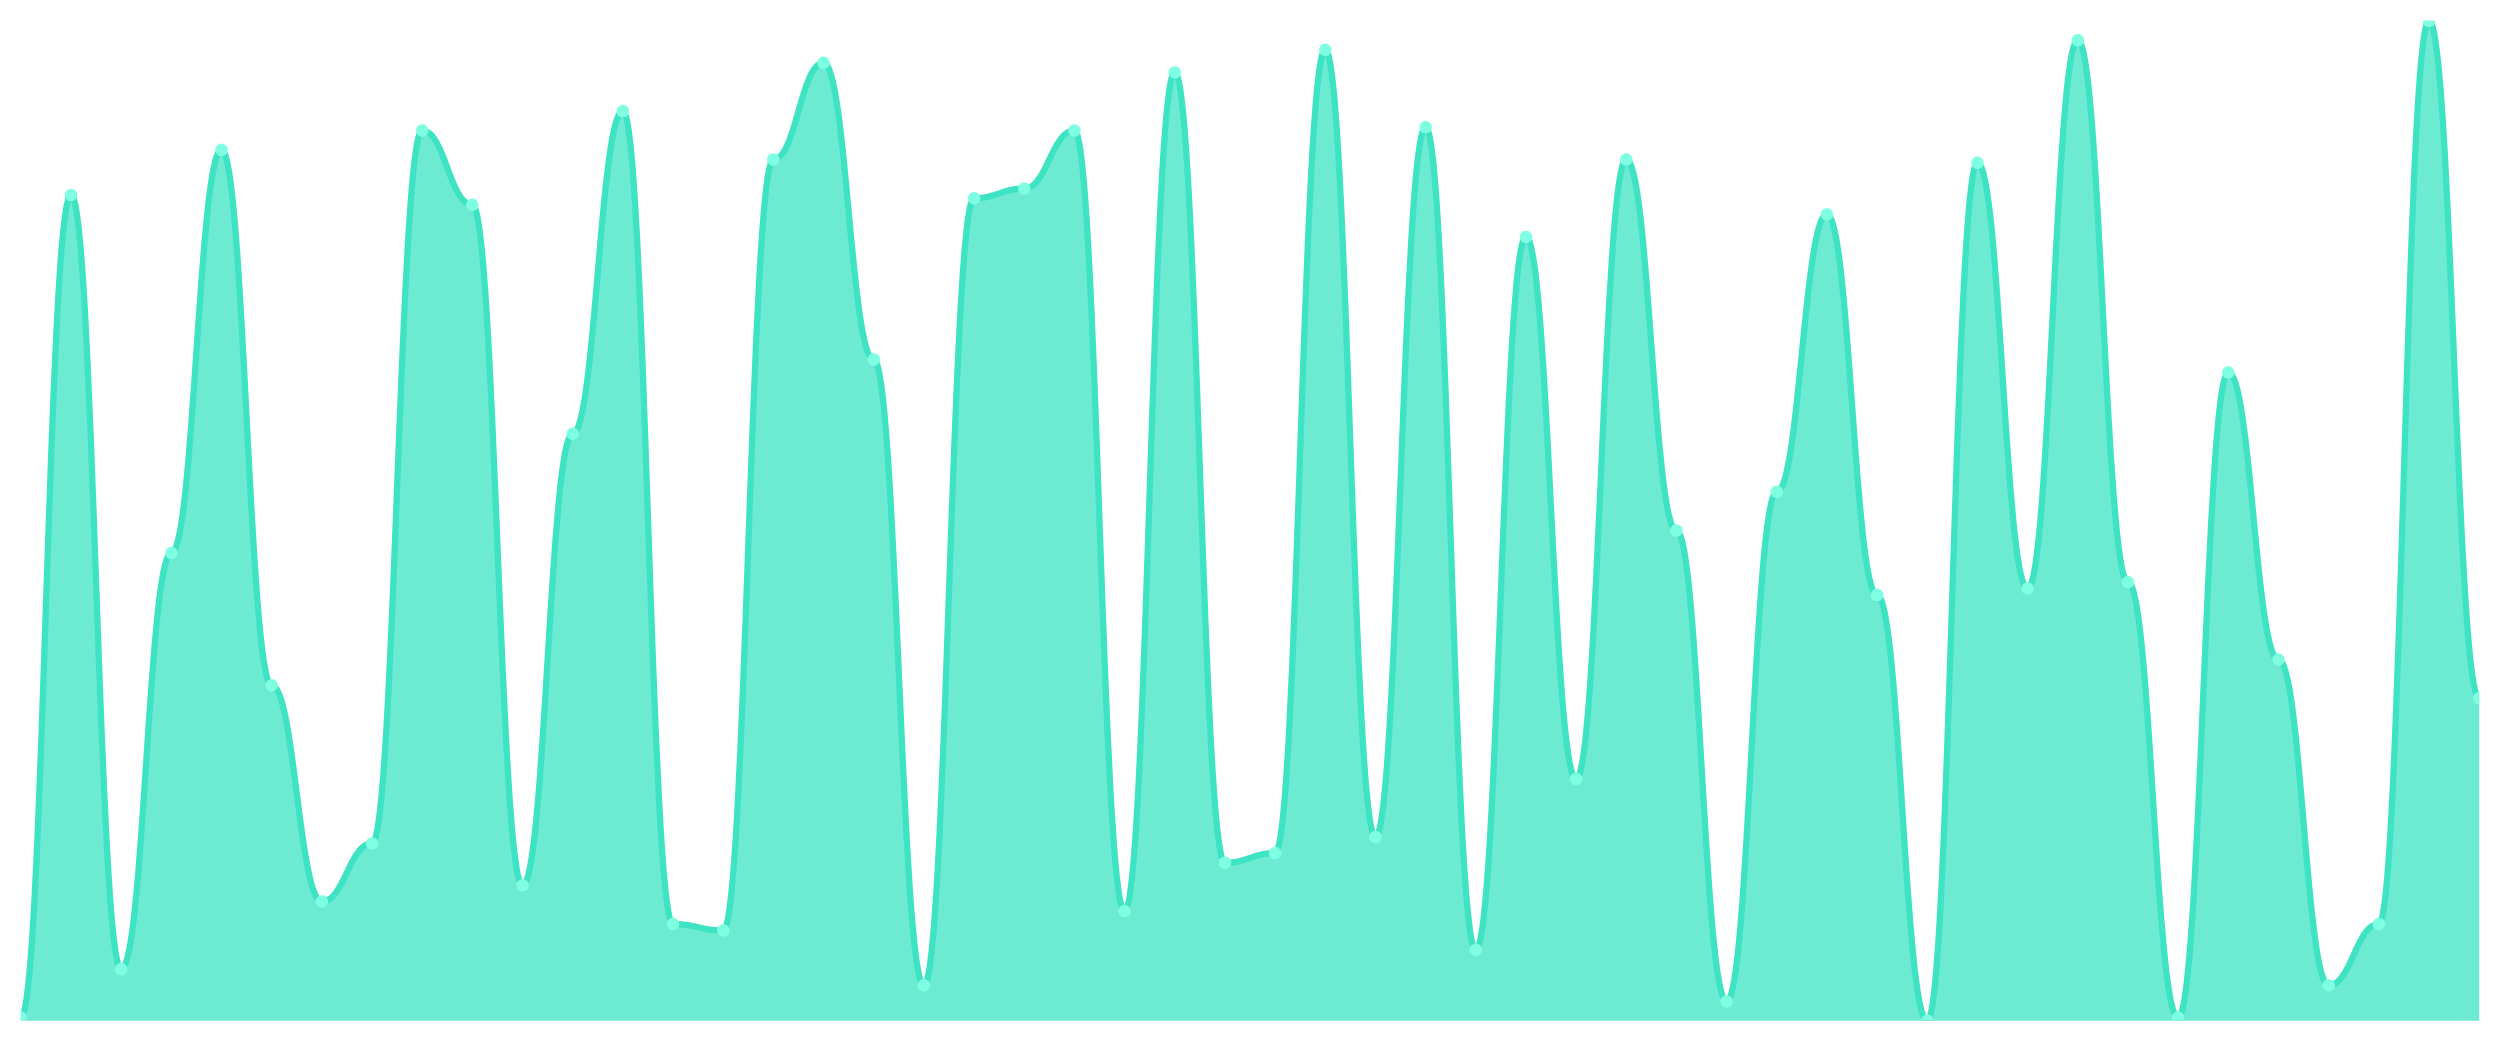
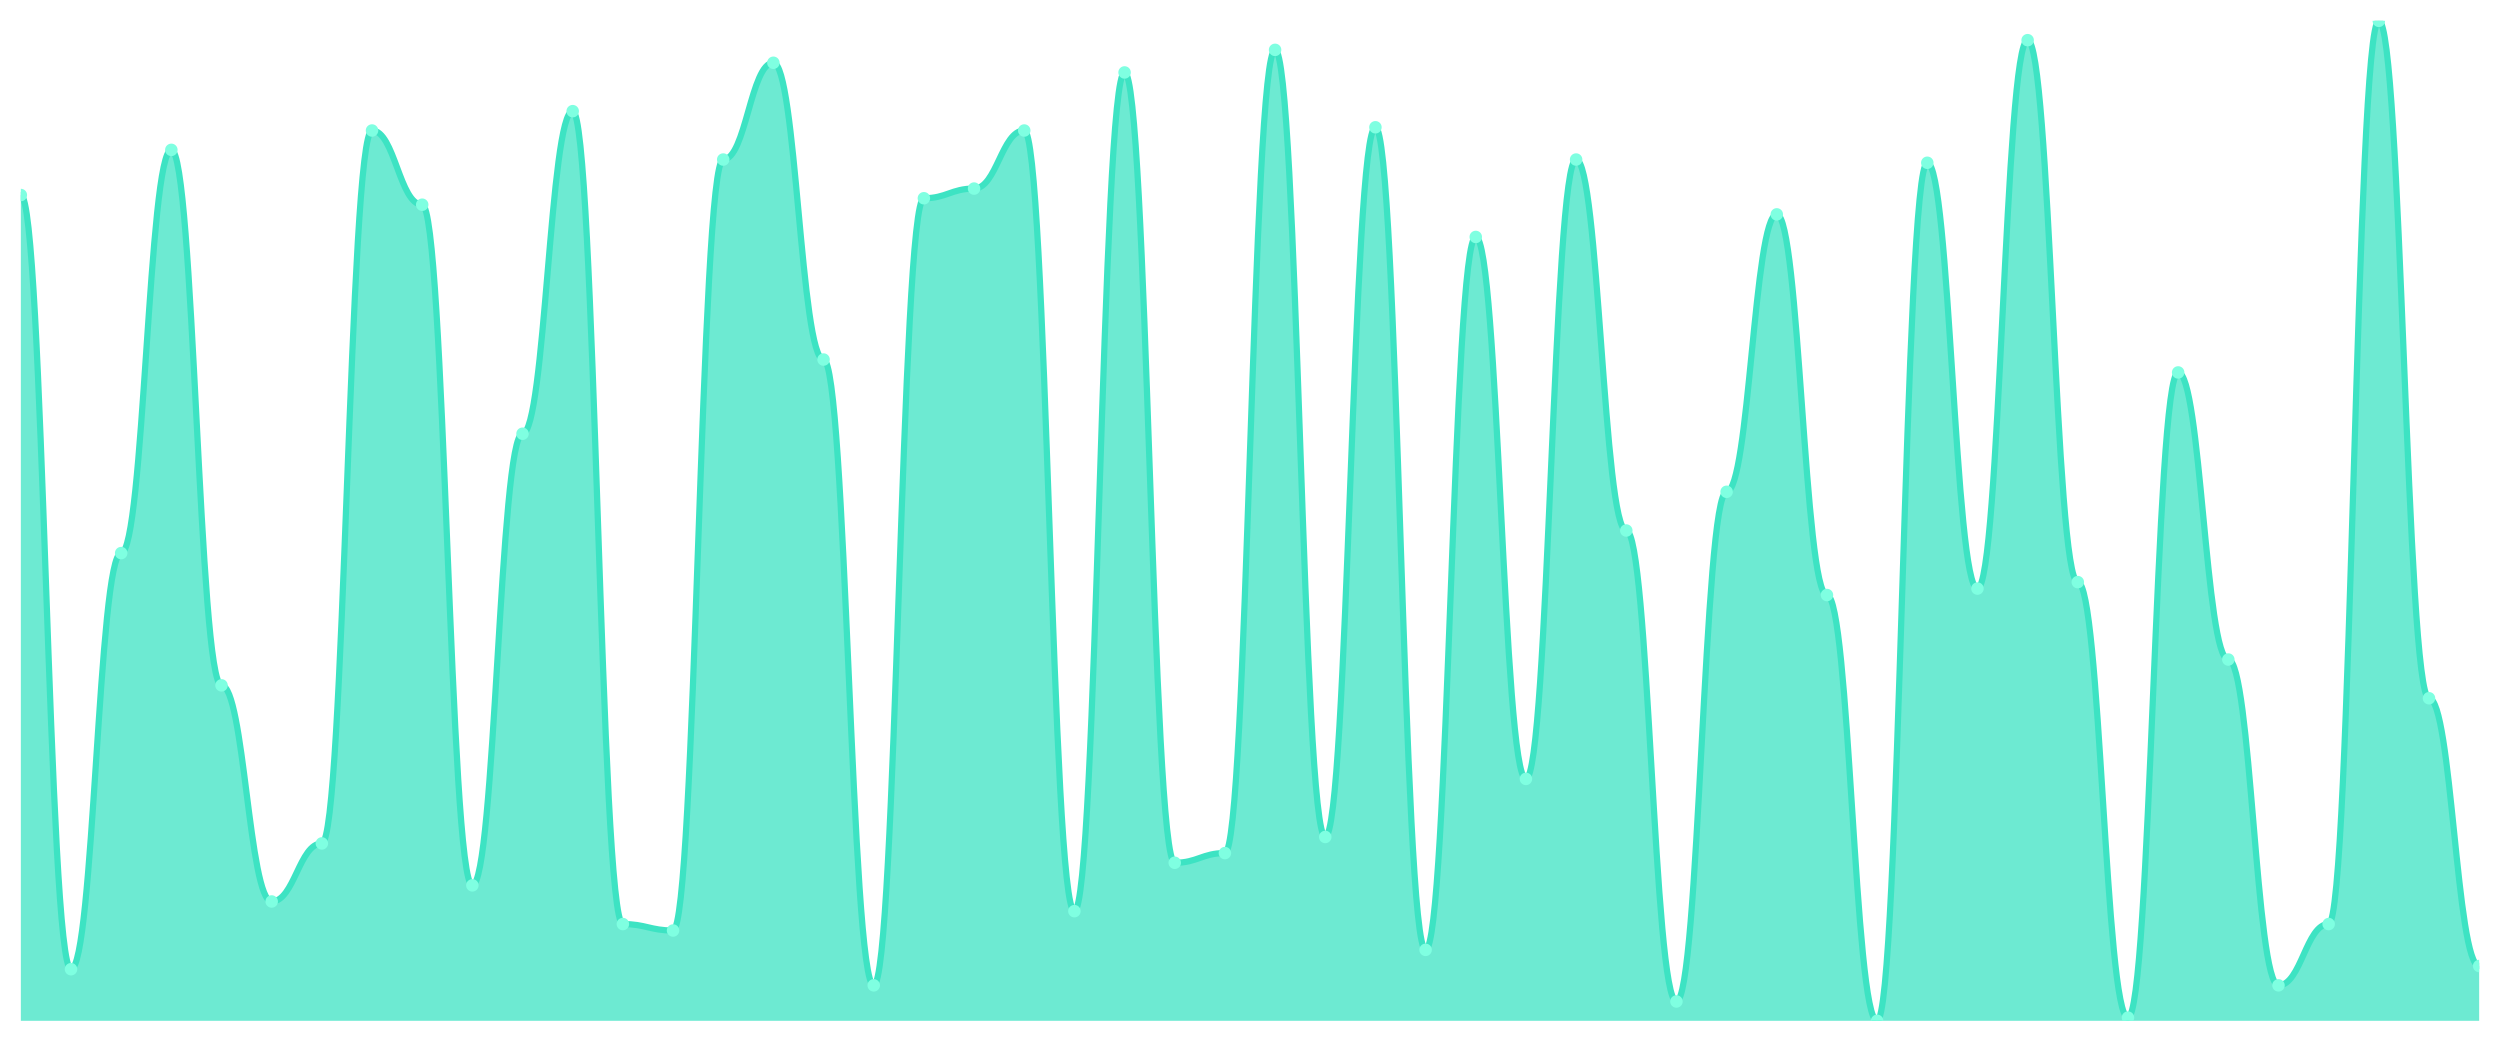
<svg xmlns="http://www.w3.org/2000/svg" viewBox="0 0 1200 500" width="1200" height="500">
  <defs>
    <clipPath id="c">
      <rect x="10" y="10" width="1180" height="480" />
    </clipPath>
  </defs>
  <rect width="1200" height="500" fill="none" />
  <g clip-path="url(#c)">
-     <path d="M 10,490 L 10,488.452 C 20.837,488.452 23.245,93.613 34.082,93.613 C 44.918,93.613 47.327,465.226 58.163,465.226 C 69,465.226 71.408,265.484 82.245,265.484 C 93.082,265.484 95.49,71.935 106.327,71.935 C 117.163,71.935 119.571,328.968 130.408,328.968 C 141.245,328.968 143.653,432.71 154.49,432.71 C 165.327,432.71 167.735,404.839 178.571,404.839 C 189.408,404.839 191.816,62.645 202.653,62.645 C 213.49,62.645 215.898,98.258 226.735,98.258 C 237.571,98.258 239.98,424.968 250.816,424.968 C 261.653,424.968 264.061,208.194 274.898,208.194 C 285.735,208.194 288.143,53.355 298.98,53.355 C 309.816,53.355 312.224,443.548 323.061,443.548 C 333.898,443.548 336.306,446.645 347.143,446.645 C 357.98,446.645 360.388,76.581 371.224,76.581 C 382.061,76.581 384.469,30.129 395.306,30.129 C 406.143,30.129 408.551,172.581 419.388,172.581 C 430.224,172.581 432.633,472.968 443.469,472.968 C 454.306,472.968 456.714,95.161 467.551,95.161 C 478.388,95.161 480.796,90.516 491.633,90.516 C 502.469,90.516 504.878,62.645 515.714,62.645 C 526.551,62.645 528.959,437.355 539.796,437.355 C 550.633,437.355 553.041,34.774 563.878,34.774 C 574.714,34.774 577.122,414.129 587.959,414.129 C 598.796,414.129 601.204,409.484 612.041,409.484 C 622.878,409.484 625.286,23.935 636.122,23.935 C 646.959,23.935 649.367,401.742 660.204,401.742 C 671.041,401.742 673.449,61.097 684.286,61.097 C 695.122,61.097 697.531,455.935 708.367,455.935 C 719.204,455.935 721.612,113.742 732.449,113.742 C 743.286,113.742 745.694,373.871 756.531,373.871 C 767.367,373.871 769.776,76.581 780.612,76.581 C 791.449,76.581 793.857,254.645 804.694,254.645 C 815.531,254.645 817.939,480.71 828.776,480.71 C 839.612,480.71 842.02,236.065 852.857,236.065 C 863.694,236.065 866.102,102.903 876.939,102.903 C 887.776,102.903 890.184,285.613 901.02,285.613 C 911.857,285.613 914.265,490 925.102,490 C 935.939,490 938.347,78.129 949.184,78.129 C 960.02,78.129 962.429,282.516 973.265,282.516 C 984.102,282.516 986.51,19.29 997.347,19.29 C 1008.184,19.29 1010.592,279.419 1021.429,279.419 C 1032.265,279.419 1034.673,488.452 1045.51,488.452 C 1056.347,488.452 1058.755,178.774 1069.592,178.774 C 1080.429,178.774 1082.837,316.581 1093.673,316.581 C 1104.51,316.581 1106.918,472.968 1117.755,472.968 C 1128.592,472.968 1131,443.548 1141.837,443.548 C 1152.673,443.548 1155.082,10 1165.918,10 C 1176.755,10 1179.163,335.161 1190,335.161 L 1190,490 Z" fill="rgba(61,227,195,0.75)" />
-     <path d="M 10,488.452 C 20.837,488.452 23.245,93.613 34.082,93.613 C 44.918,93.613 47.327,465.226 58.163,465.226 C 69,465.226 71.408,265.484 82.245,265.484 C 93.082,265.484 95.49,71.935 106.327,71.935 C 117.163,71.935 119.571,328.968 130.408,328.968 C 141.245,328.968 143.653,432.71 154.49,432.71 C 165.327,432.71 167.735,404.839 178.571,404.839 C 189.408,404.839 191.816,62.645 202.653,62.645 C 213.49,62.645 215.898,98.258 226.735,98.258 C 237.571,98.258 239.98,424.968 250.816,424.968 C 261.653,424.968 264.061,208.194 274.898,208.194 C 285.735,208.194 288.143,53.355 298.98,53.355 C 309.816,53.355 312.224,443.548 323.061,443.548 C 333.898,443.548 336.306,446.645 347.143,446.645 C 357.98,446.645 360.388,76.581 371.224,76.581 C 382.061,76.581 384.469,30.129 395.306,30.129 C 406.143,30.129 408.551,172.581 419.388,172.581 C 430.224,172.581 432.633,472.968 443.469,472.968 C 454.306,472.968 456.714,95.161 467.551,95.161 C 478.388,95.161 480.796,90.516 491.633,90.516 C 502.469,90.516 504.878,62.645 515.714,62.645 C 526.551,62.645 528.959,437.355 539.796,437.355 C 550.633,437.355 553.041,34.774 563.878,34.774 C 574.714,34.774 577.122,414.129 587.959,414.129 C 598.796,414.129 601.204,409.484 612.041,409.484 C 622.878,409.484 625.286,23.935 636.122,23.935 C 646.959,23.935 649.367,401.742 660.204,401.742 C 671.041,401.742 673.449,61.097 684.286,61.097 C 695.122,61.097 697.531,455.935 708.367,455.935 C 719.204,455.935 721.612,113.742 732.449,113.742 C 743.286,113.742 745.694,373.871 756.531,373.871 C 767.367,373.871 769.776,76.581 780.612,76.581 C 791.449,76.581 793.857,254.645 804.694,254.645 C 815.531,254.645 817.939,480.71 828.776,480.71 C 839.612,480.71 842.02,236.065 852.857,236.065 C 863.694,236.065 866.102,102.903 876.939,102.903 C 887.776,102.903 890.184,285.613 901.02,285.613 C 911.857,285.613 914.265,490 925.102,490 C 935.939,490 938.347,78.129 949.184,78.129 C 960.02,78.129 962.429,282.516 973.265,282.516 C 984.102,282.516 986.51,19.29 997.347,19.29 C 1008.184,19.29 1010.592,279.419 1021.429,279.419 C 1032.265,279.419 1034.673,488.452 1045.51,488.452 C 1056.347,488.452 1058.755,178.774 1069.592,178.774 C 1080.429,178.774 1082.837,316.581 1093.673,316.581 C 1104.51,316.581 1106.918,472.968 1117.755,472.968 C 1128.592,472.968 1131,443.548 1141.837,443.548 C 1152.673,443.548 1155.082,10 1165.918,10 C 1176.755,10 1179.163,335.161 1190,335.161" fill="none" stroke="#3de3c3" stroke-width="3" stroke-linecap="round" stroke-linejoin="round" />
-     <circle cx="10" cy="488.452" r="3" fill="#7fffe1" />
-     <circle cx="34.082" cy="93.613" r="3" fill="#7fffe1" />
-     <circle cx="58.163" cy="465.226" r="3" fill="#7fffe1" />
-     <circle cx="82.245" cy="265.484" r="3" fill="#7fffe1" />
-     <circle cx="106.327" cy="71.935" r="3" fill="#7fffe1" />
-     <circle cx="130.408" cy="328.968" r="3" fill="#7fffe1" />
-     <circle cx="154.49" cy="432.71" r="3" fill="#7fffe1" />
-     <circle cx="178.571" cy="404.839" r="3" fill="#7fffe1" />
-     <circle cx="202.653" cy="62.645" r="3" fill="#7fffe1" />
-     <circle cx="226.735" cy="98.258" r="3" fill="#7fffe1" />
-     <circle cx="250.816" cy="424.968" r="3" fill="#7fffe1" />
-     <circle cx="274.898" cy="208.194" r="3" fill="#7fffe1" />
-     <circle cx="298.98" cy="53.355" r="3" fill="#7fffe1" />
-     <circle cx="323.061" cy="443.548" r="3" fill="#7fffe1" />
-     <circle cx="347.143" cy="446.645" r="3" fill="#7fffe1" />
-     <circle cx="371.224" cy="76.581" r="3" fill="#7fffe1" />
-     <circle cx="395.306" cy="30.129" r="3" fill="#7fffe1" />
-     <circle cx="419.388" cy="172.581" r="3" fill="#7fffe1" />
-     <circle cx="443.469" cy="472.968" r="3" fill="#7fffe1" />
-     <circle cx="467.551" cy="95.161" r="3" fill="#7fffe1" />
-     <circle cx="491.633" cy="90.516" r="3" fill="#7fffe1" />
-     <circle cx="515.714" cy="62.645" r="3" fill="#7fffe1" />
-     <circle cx="539.796" cy="437.355" r="3" fill="#7fffe1" />
-     <circle cx="563.878" cy="34.774" r="3" fill="#7fffe1" />
-     <circle cx="587.959" cy="414.129" r="3" fill="#7fffe1" />
-     <circle cx="612.041" cy="409.484" r="3" fill="#7fffe1" />
-     <circle cx="636.122" cy="23.935" r="3" fill="#7fffe1" />
-     <circle cx="660.204" cy="401.742" r="3" fill="#7fffe1" />
-     <circle cx="684.286" cy="61.097" r="3" fill="#7fffe1" />
-     <circle cx="708.367" cy="455.935" r="3" fill="#7fffe1" />
-     <circle cx="732.449" cy="113.742" r="3" fill="#7fffe1" />
-     <circle cx="756.531" cy="373.871" r="3" fill="#7fffe1" />
-     <circle cx="780.612" cy="76.581" r="3" fill="#7fffe1" />
-     <circle cx="804.694" cy="254.645" r="3" fill="#7fffe1" />
-     <circle cx="828.776" cy="480.71" r="3" fill="#7fffe1" />
-     <circle cx="852.857" cy="236.065" r="3" fill="#7fffe1" />
-     <circle cx="876.939" cy="102.903" r="3" fill="#7fffe1" />
-     <circle cx="901.02" cy="285.613" r="3" fill="#7fffe1" />
-     <circle cx="925.102" cy="490" r="3" fill="#7fffe1" />
-     <circle cx="949.184" cy="78.129" r="3" fill="#7fffe1" />
-     <circle cx="973.265" cy="282.516" r="3" fill="#7fffe1" />
-     <circle cx="997.347" cy="19.29" r="3" fill="#7fffe1" />
-     <circle cx="1021.429" cy="279.419" r="3" fill="#7fffe1" />
-     <circle cx="1045.51" cy="488.452" r="3" fill="#7fffe1" />
-     <circle cx="1069.592" cy="178.774" r="3" fill="#7fffe1" />
-     <circle cx="1093.673" cy="316.581" r="3" fill="#7fffe1" />
-     <circle cx="1117.755" cy="472.968" r="3" fill="#7fffe1" />
-     <circle cx="1141.837" cy="443.548" r="3" fill="#7fffe1" />
-     <circle cx="1165.918" cy="10" r="3" fill="#7fffe1" />
-     <circle cx="1190" cy="335.161" r="3" fill="#7fffe1" />
+     <path d="M 10,490 L 10,93.613 C 20.837,93.613 23.245,465.226 34.082,465.226 C 44.918,465.226 47.327,265.484 58.163,265.484 C 69,265.484 71.408,71.935 82.245,71.935 C 93.082,71.935 95.49,328.968 106.327,328.968 C 117.163,328.968 119.571,432.71 130.408,432.71 C 141.245,432.71 143.653,404.839 154.49,404.839 C 165.327,404.839 167.735,62.645 178.571,62.645 C 189.408,62.645 191.816,98.258 202.653,98.258 C 213.49,98.258 215.898,424.968 226.735,424.968 C 237.571,424.968 239.98,208.194 250.816,208.194 C 261.653,208.194 264.061,53.355 274.898,53.355 C 285.735,53.355 288.143,443.548 298.98,443.548 C 309.816,443.548 312.224,446.645 323.061,446.645 C 333.898,446.645 336.306,76.581 347.143,76.581 C 357.98,76.581 360.388,30.129 371.224,30.129 C 382.061,30.129 384.469,172.581 395.306,172.581 C 406.143,172.581 408.551,472.968 419.388,472.968 C 430.224,472.968 432.633,95.161 443.469,95.161 C 454.306,95.161 456.714,90.516 467.551,90.516 C 478.388,90.516 480.796,62.645 491.633,62.645 C 502.469,62.645 504.878,437.355 515.714,437.355 C 526.551,437.355 528.959,34.774 539.796,34.774 C 550.633,34.774 553.041,414.129 563.878,414.129 C 574.714,414.129 577.122,409.484 587.959,409.484 C 598.796,409.484 601.204,23.935 612.041,23.935 C 622.878,23.935 625.286,401.742 636.122,401.742 C 646.959,401.742 649.367,61.097 660.204,61.097 C 671.041,61.097 673.449,455.935 684.286,455.935 C 695.122,455.935 697.531,113.742 708.367,113.742 C 719.204,113.742 721.612,373.871 732.449,373.871 C 743.286,373.871 745.694,76.581 756.531,76.581 C 767.367,76.581 769.776,254.645 780.612,254.645 C 791.449,254.645 793.857,480.71 804.694,480.71 C 815.531,480.71 817.939,236.065 828.776,236.065 C 839.612,236.065 842.02,102.903 852.857,102.903 C 863.694,102.903 866.102,285.613 876.939,285.613 C 887.776,285.613 890.184,490 901.02,490 C 911.857,490 914.265,78.129 925.102,78.129 C 935.939,78.129 938.347,282.516 949.184,282.516 C 960.02,282.516 962.429,19.29 973.265,19.29 C 984.102,19.29 986.51,279.419 997.347,279.419 C 1008.184,279.419 1010.592,488.452 1021.429,488.452 C 1032.265,488.452 1034.673,178.774 1045.51,178.774 C 1056.347,178.774 1058.755,316.581 1069.592,316.581 C 1080.429,316.581 1082.837,472.968 1093.673,472.968 C 1104.51,472.968 1106.918,443.548 1117.755,443.548 C 1128.592,443.548 1131,10 1141.837,10 C 1152.673,10 1155.082,335.161 1165.918,335.161 C 1176.755,335.161 1179.163,463.677 1190,463.677 L 1190,490 Z" fill="rgba(61,227,195,0.75)" />
+     <path d="M 10,93.613 C 20.837,93.613 23.245,465.226 34.082,465.226 C 44.918,465.226 47.327,265.484 58.163,265.484 C 69,265.484 71.408,71.935 82.245,71.935 C 93.082,71.935 95.49,328.968 106.327,328.968 C 117.163,328.968 119.571,432.71 130.408,432.71 C 141.245,432.71 143.653,404.839 154.49,404.839 C 165.327,404.839 167.735,62.645 178.571,62.645 C 189.408,62.645 191.816,98.258 202.653,98.258 C 213.49,98.258 215.898,424.968 226.735,424.968 C 237.571,424.968 239.98,208.194 250.816,208.194 C 261.653,208.194 264.061,53.355 274.898,53.355 C 285.735,53.355 288.143,443.548 298.98,443.548 C 309.816,443.548 312.224,446.645 323.061,446.645 C 333.898,446.645 336.306,76.581 347.143,76.581 C 357.98,76.581 360.388,30.129 371.224,30.129 C 382.061,30.129 384.469,172.581 395.306,172.581 C 406.143,172.581 408.551,472.968 419.388,472.968 C 430.224,472.968 432.633,95.161 443.469,95.161 C 454.306,95.161 456.714,90.516 467.551,90.516 C 478.388,90.516 480.796,62.645 491.633,62.645 C 502.469,62.645 504.878,437.355 515.714,437.355 C 526.551,437.355 528.959,34.774 539.796,34.774 C 550.633,34.774 553.041,414.129 563.878,414.129 C 574.714,414.129 577.122,409.484 587.959,409.484 C 598.796,409.484 601.204,23.935 612.041,23.935 C 622.878,23.935 625.286,401.742 636.122,401.742 C 646.959,401.742 649.367,61.097 660.204,61.097 C 671.041,61.097 673.449,455.935 684.286,455.935 C 695.122,455.935 697.531,113.742 708.367,113.742 C 719.204,113.742 721.612,373.871 732.449,373.871 C 743.286,373.871 745.694,76.581 756.531,76.581 C 767.367,76.581 769.776,254.645 780.612,254.645 C 791.449,254.645 793.857,480.71 804.694,480.71 C 815.531,480.71 817.939,236.065 828.776,236.065 C 839.612,236.065 842.02,102.903 852.857,102.903 C 863.694,102.903 866.102,285.613 876.939,285.613 C 887.776,285.613 890.184,490 901.02,490 C 911.857,490 914.265,78.129 925.102,78.129 C 935.939,78.129 938.347,282.516 949.184,282.516 C 960.02,282.516 962.429,19.29 973.265,19.29 C 984.102,19.29 986.51,279.419 997.347,279.419 C 1008.184,279.419 1010.592,488.452 1021.429,488.452 C 1032.265,488.452 1034.673,178.774 1045.51,178.774 C 1056.347,178.774 1058.755,316.581 1069.592,316.581 C 1080.429,316.581 1082.837,472.968 1093.673,472.968 C 1104.51,472.968 1106.918,443.548 1117.755,443.548 C 1128.592,443.548 1131,10 1141.837,10 C 1152.673,10 1155.082,335.161 1165.918,335.161 C 1176.755,335.161 1179.163,463.677 1190,463.677" fill="none" stroke="#3de3c3" stroke-width="3" stroke-linecap="round" stroke-linejoin="round" />
+     <circle cx="10" cy="93.613" r="3" fill="#7fffe1" />
+     <circle cx="34.082" cy="465.226" r="3" fill="#7fffe1" />
+     <circle cx="58.163" cy="265.484" r="3" fill="#7fffe1" />
+     <circle cx="82.245" cy="71.935" r="3" fill="#7fffe1" />
+     <circle cx="106.327" cy="328.968" r="3" fill="#7fffe1" />
+     <circle cx="130.408" cy="432.71" r="3" fill="#7fffe1" />
+     <circle cx="154.49" cy="404.839" r="3" fill="#7fffe1" />
+     <circle cx="178.571" cy="62.645" r="3" fill="#7fffe1" />
+     <circle cx="202.653" cy="98.258" r="3" fill="#7fffe1" />
+     <circle cx="226.735" cy="424.968" r="3" fill="#7fffe1" />
+     <circle cx="250.816" cy="208.194" r="3" fill="#7fffe1" />
+     <circle cx="274.898" cy="53.355" r="3" fill="#7fffe1" />
+     <circle cx="298.98" cy="443.548" r="3" fill="#7fffe1" />
+     <circle cx="323.061" cy="446.645" r="3" fill="#7fffe1" />
+     <circle cx="347.143" cy="76.581" r="3" fill="#7fffe1" />
+     <circle cx="371.224" cy="30.129" r="3" fill="#7fffe1" />
+     <circle cx="395.306" cy="172.581" r="3" fill="#7fffe1" />
+     <circle cx="419.388" cy="472.968" r="3" fill="#7fffe1" />
+     <circle cx="443.469" cy="95.161" r="3" fill="#7fffe1" />
+     <circle cx="467.551" cy="90.516" r="3" fill="#7fffe1" />
+     <circle cx="491.633" cy="62.645" r="3" fill="#7fffe1" />
+     <circle cx="515.714" cy="437.355" r="3" fill="#7fffe1" />
+     <circle cx="539.796" cy="34.774" r="3" fill="#7fffe1" />
+     <circle cx="563.878" cy="414.129" r="3" fill="#7fffe1" />
+     <circle cx="587.959" cy="409.484" r="3" fill="#7fffe1" />
+     <circle cx="612.041" cy="23.935" r="3" fill="#7fffe1" />
+     <circle cx="636.122" cy="401.742" r="3" fill="#7fffe1" />
+     <circle cx="660.204" cy="61.097" r="3" fill="#7fffe1" />
+     <circle cx="684.286" cy="455.935" r="3" fill="#7fffe1" />
+     <circle cx="708.367" cy="113.742" r="3" fill="#7fffe1" />
+     <circle cx="732.449" cy="373.871" r="3" fill="#7fffe1" />
+     <circle cx="756.531" cy="76.581" r="3" fill="#7fffe1" />
+     <circle cx="780.612" cy="254.645" r="3" fill="#7fffe1" />
+     <circle cx="804.694" cy="480.71" r="3" fill="#7fffe1" />
+     <circle cx="828.776" cy="236.065" r="3" fill="#7fffe1" />
+     <circle cx="852.857" cy="102.903" r="3" fill="#7fffe1" />
+     <circle cx="876.939" cy="285.613" r="3" fill="#7fffe1" />
+     <circle cx="901.02" cy="490" r="3" fill="#7fffe1" />
+     <circle cx="925.102" cy="78.129" r="3" fill="#7fffe1" />
+     <circle cx="949.184" cy="282.516" r="3" fill="#7fffe1" />
+     <circle cx="973.265" cy="19.29" r="3" fill="#7fffe1" />
+     <circle cx="997.347" cy="279.419" r="3" fill="#7fffe1" />
+     <circle cx="1021.429" cy="488.452" r="3" fill="#7fffe1" />
+     <circle cx="1045.51" cy="178.774" r="3" fill="#7fffe1" />
+     <circle cx="1069.592" cy="316.581" r="3" fill="#7fffe1" />
+     <circle cx="1093.673" cy="472.968" r="3" fill="#7fffe1" />
+     <circle cx="1117.755" cy="443.548" r="3" fill="#7fffe1" />
+     <circle cx="1141.837" cy="10" r="3" fill="#7fffe1" />
+     <circle cx="1165.918" cy="335.161" r="3" fill="#7fffe1" />
+     <circle cx="1190" cy="463.677" r="3" fill="#7fffe1" />
  </g>
</svg>
